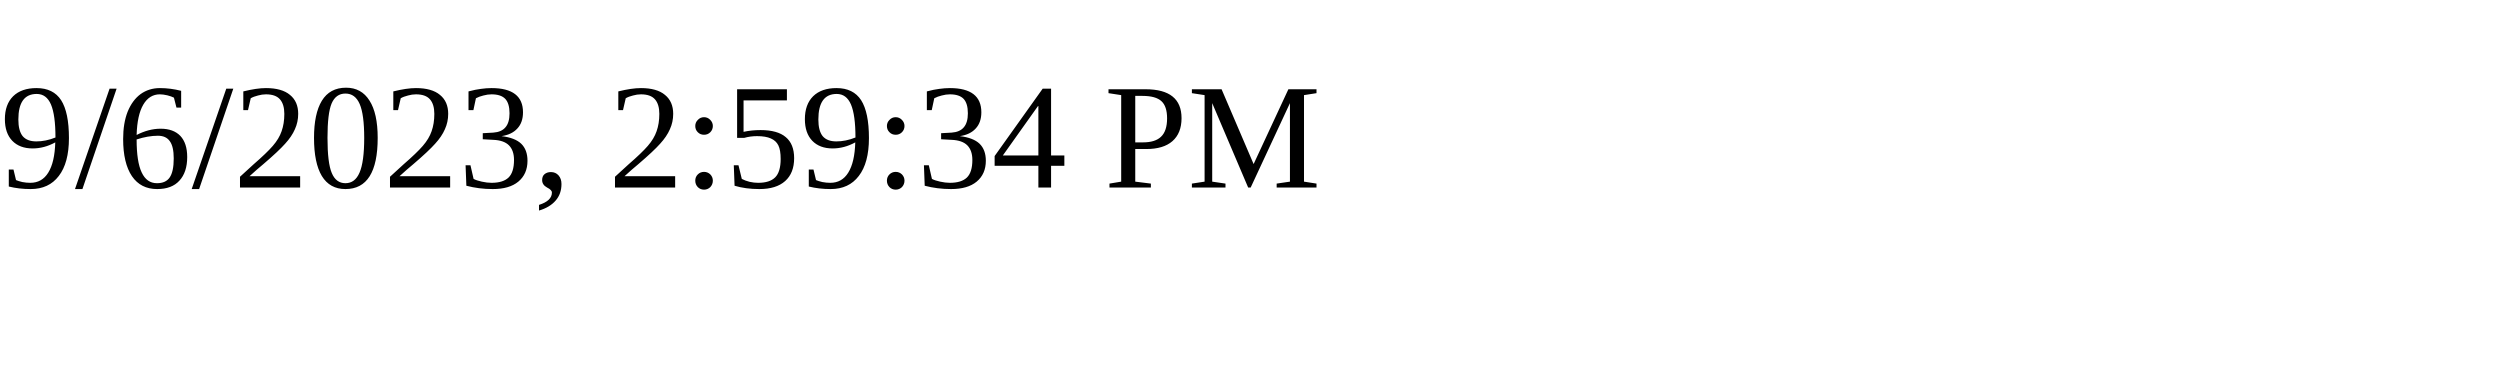
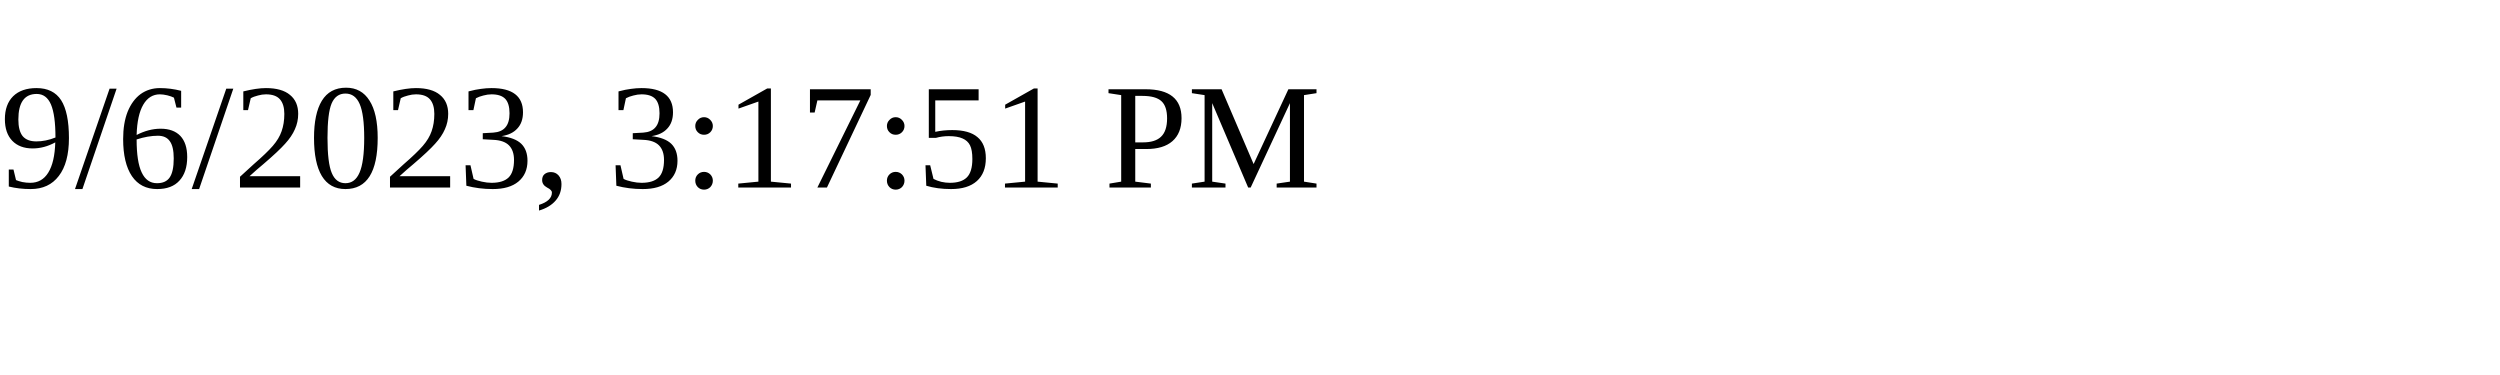
<svg xmlns="http://www.w3.org/2000/svg" height="30" width="200">
-   <text x="0" y="15">9/6/2023, 2:59:34 PM</text>
+   <text x="0" y="15">9/6/2023, 3:17:51 PM</text>
</svg>
